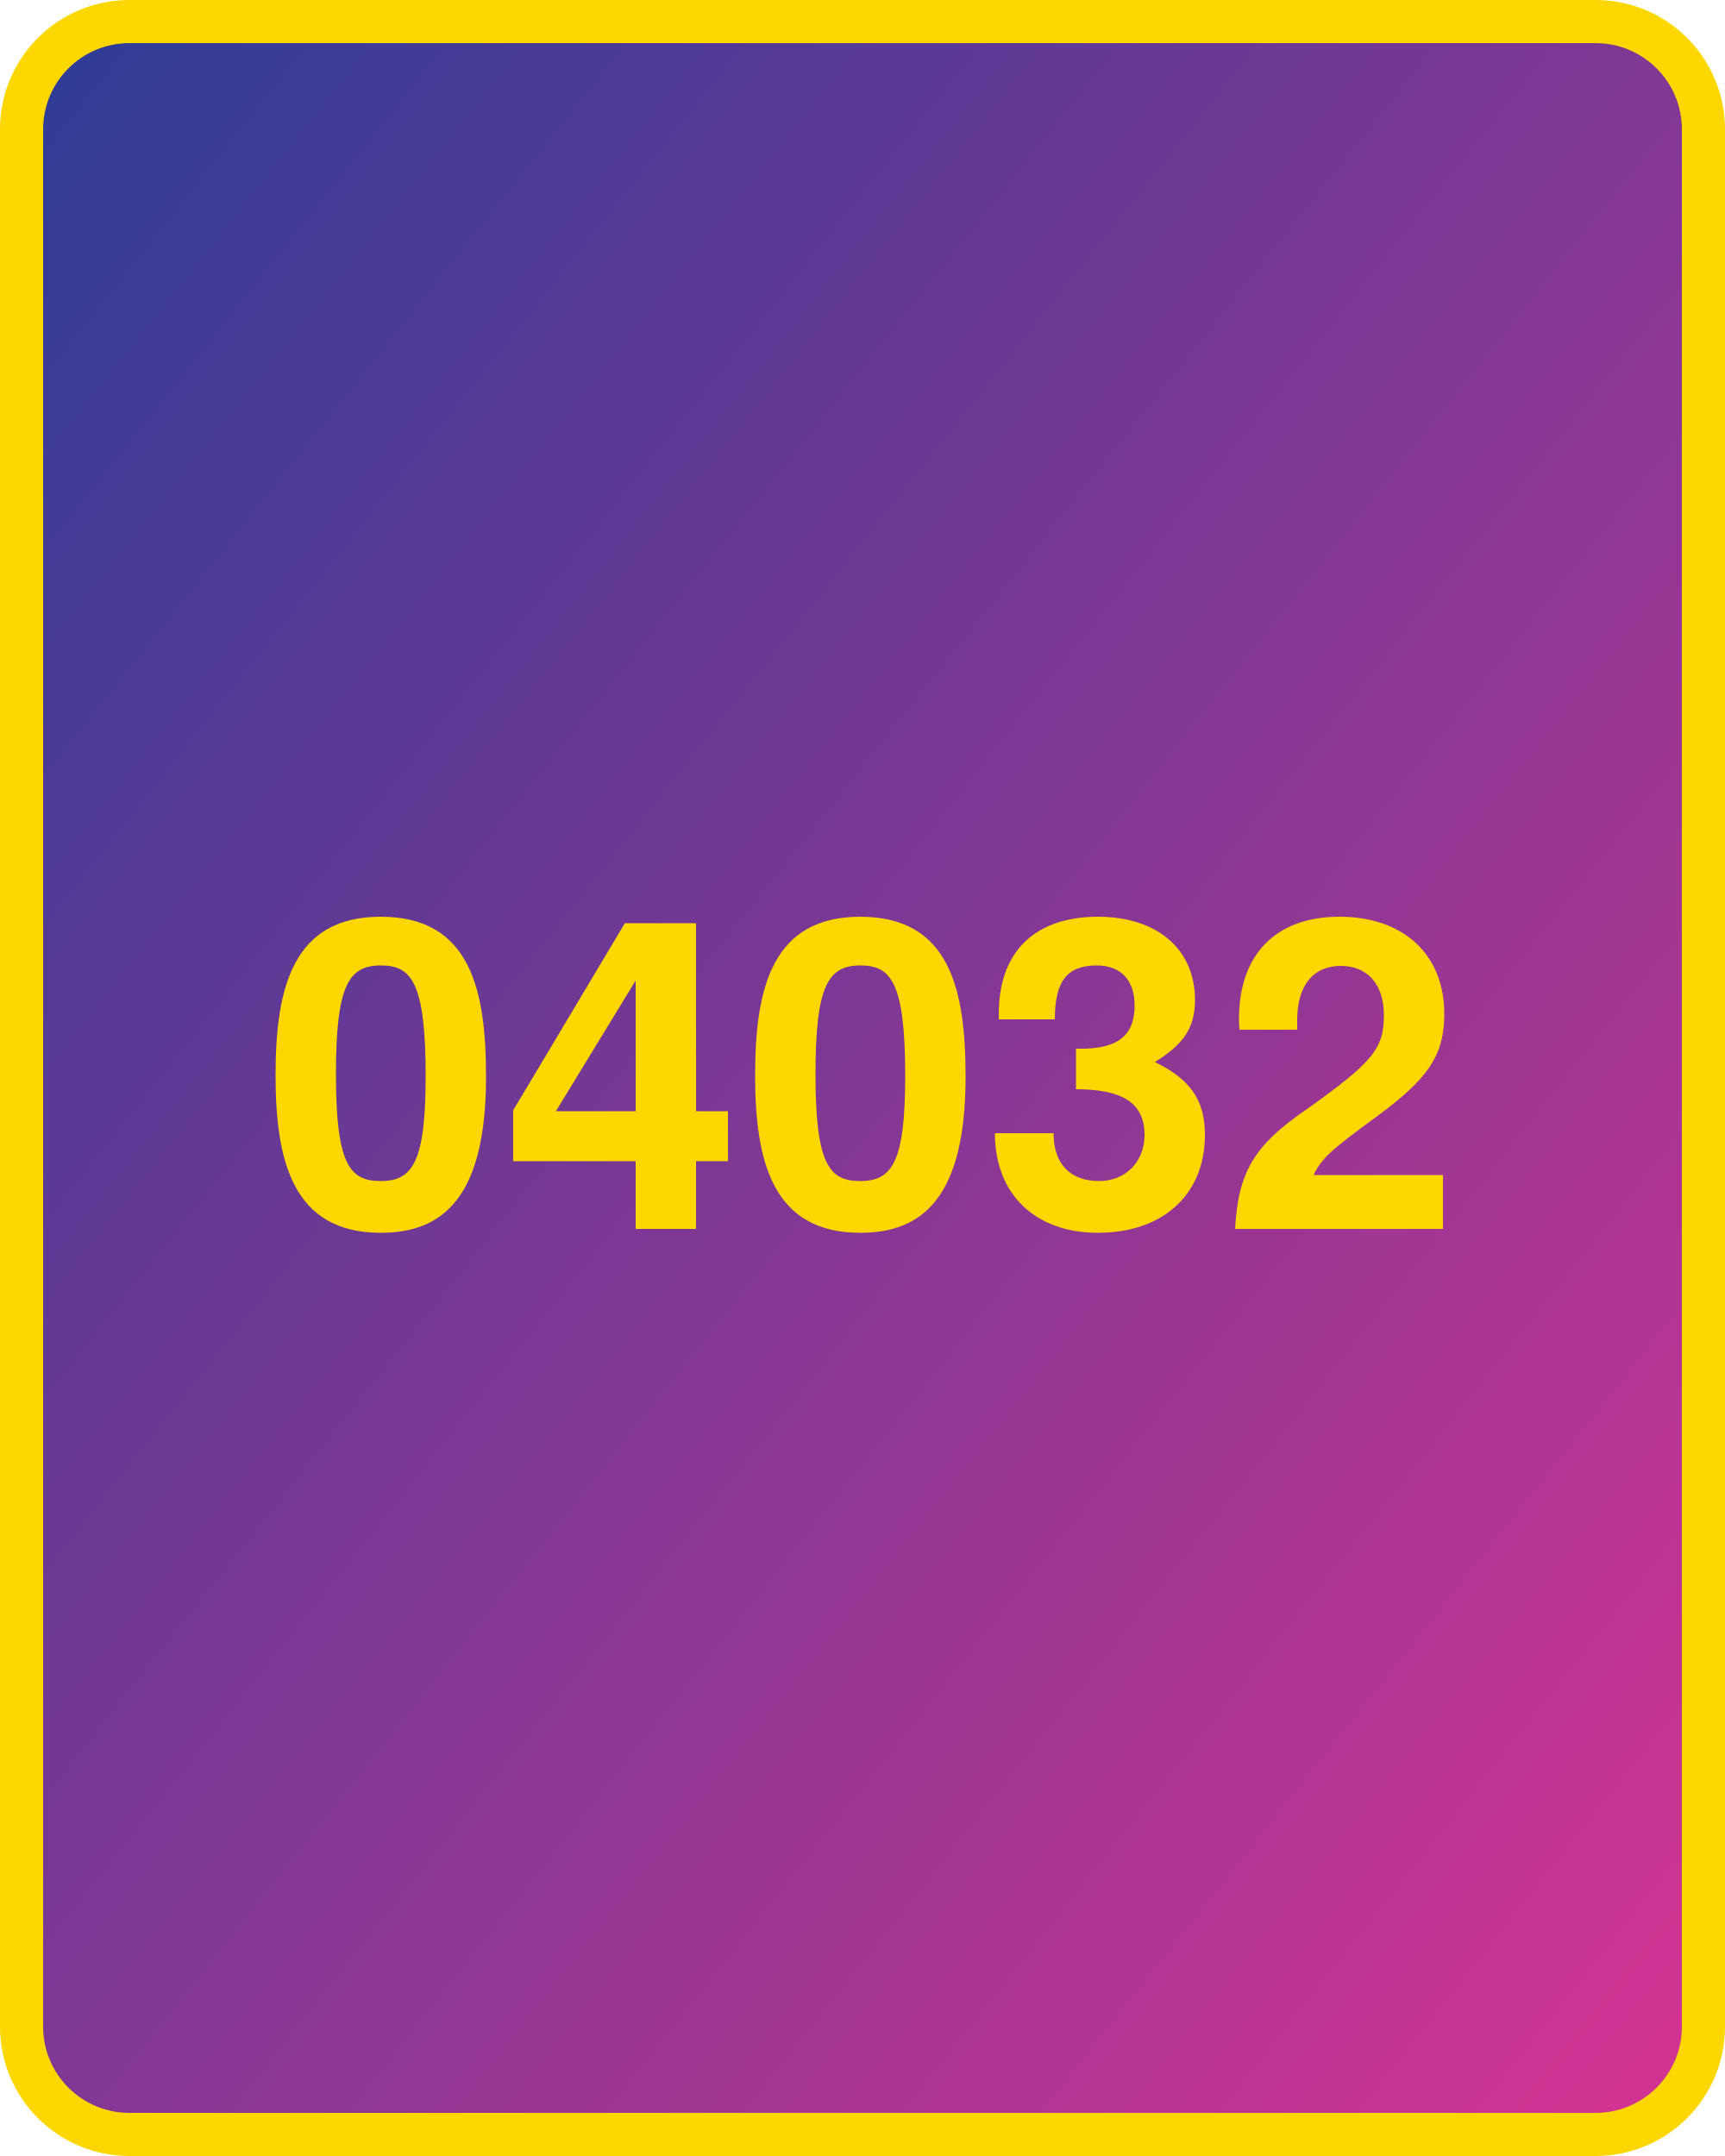
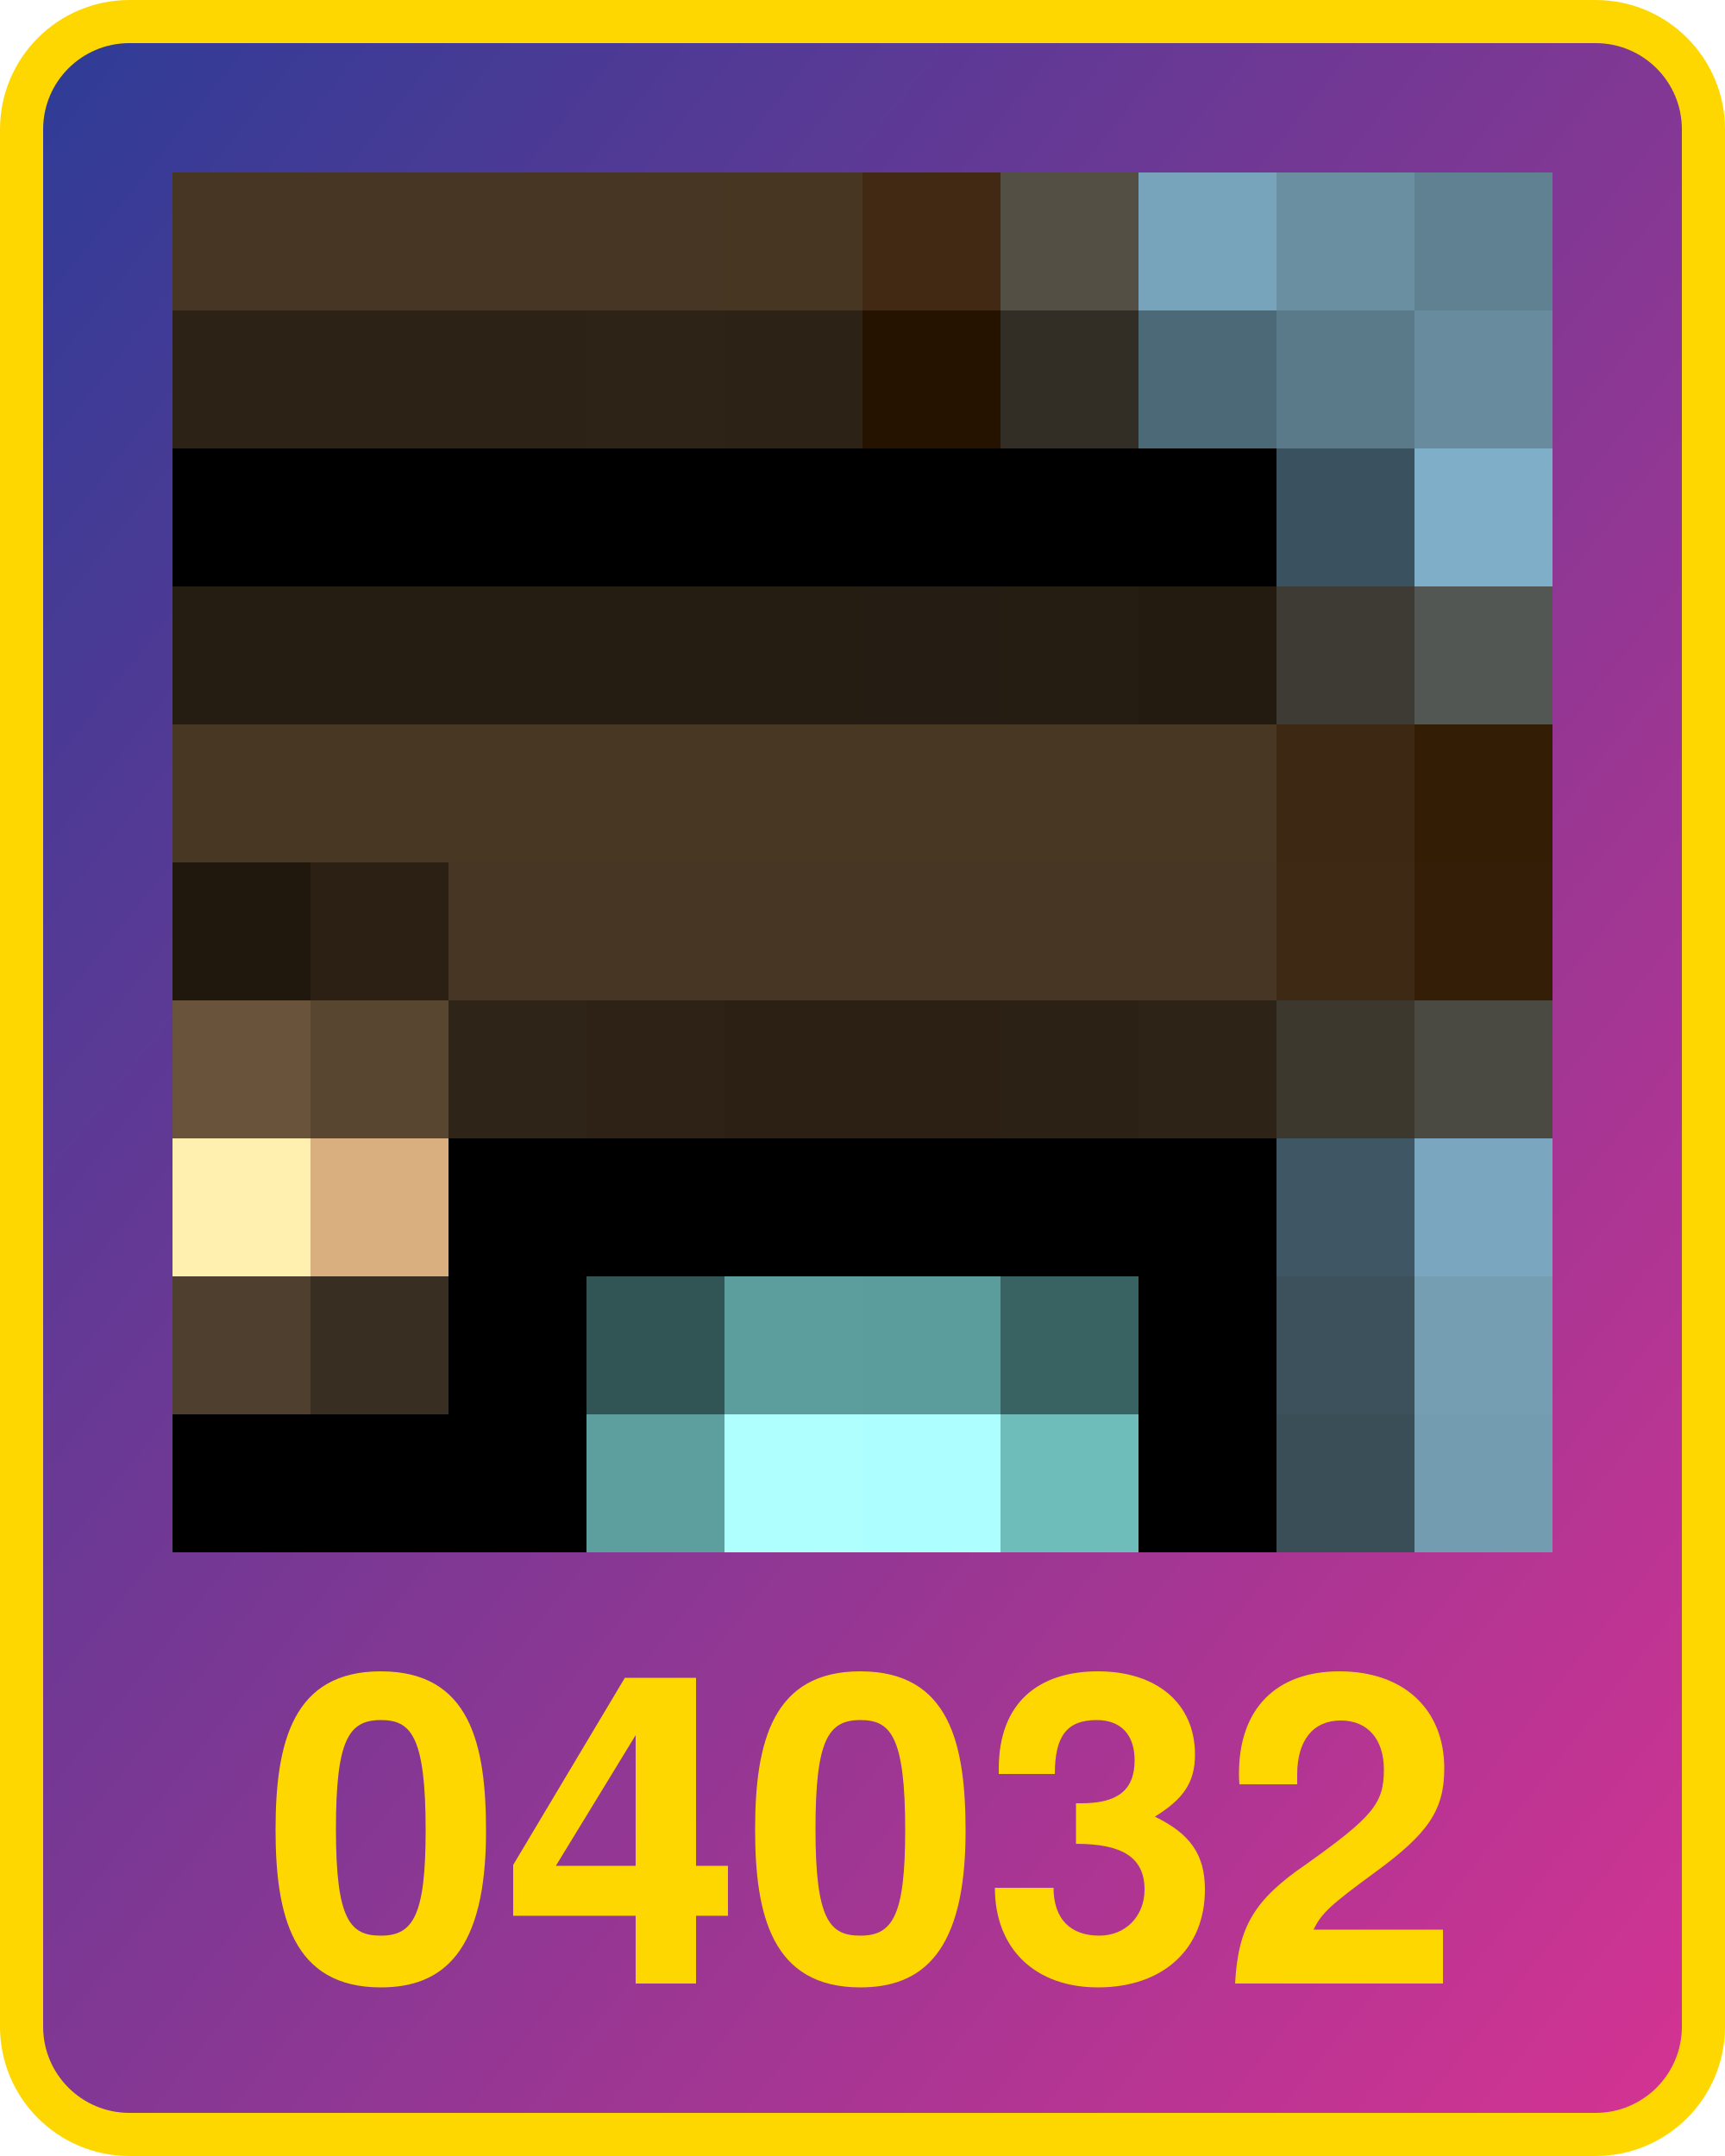
<svg xmlns="http://www.w3.org/2000/svg" width="800" height="1000">
  <defs>
    <linearGradient id="g" x1="0" x2="1" y1="0" y2="1">
      <stop offset="0%" stop-color="#2d3c96" />
      <stop offset="100%" stop-color="#d53392" />
    </linearGradient>
  </defs>
  <rect x="10" y="10" width="780" height="980" fill="url(#g)" rx="50" ry="50" stroke="gold" stroke-width="20" />
-   <text x="400" y="570" width="780" text-anchor="middle" style="font:bold 200px 'Helvetica Neue';fill:gold">04032</text>
+   <text x="400" y="920" width="780" text-anchor="middle" style="font:bold 200px 'Helvetica Neue';fill:gold">04032</text>
+   <g transform="translate(80 80) scale(64)">
+     <rect x="0" y="0" width="1" height="1" fill="#463623" />
+     <rect x="0" y="1" width="1" height="1" fill="#2d2216" />
+     <rect x="0" y="2" width="1" height="1" fill="#000000" />
+     <rect x="0" y="3" width="1" height="1" fill="#251c12" />
+     <rect x="0" y="4" width="1" height="1" fill="#473723" />
+     <rect x="0" y="5" width="1" height="1" fill="#21180d" />
+     <rect x="0" y="6" width="1" height="1" fill="#69533a" />
+     <rect x="0" y="7" width="1" height="1" fill="#fff0af" />
+     <rect x="0" y="8" width="1" height="1" fill="#4e3f2e" />
+     <rect x="0" y="9" width="1" height="1" fill="#000000" />
+     <rect x="1" y="0" width="1" height="1" fill="#463623" />
+     <rect x="1" y="1" width="1" height="1" fill="#2d2216" />
+     <rect x="1" y="2" width="1" height="1" fill="#000000" />
+     <rect x="1" y="3" width="1" height="1" fill="#251c12" />
+     <rect x="1" y="4" width="1" height="1" fill="#473723" />
+     <rect x="1" y="5" width="1" height="1" fill="#2b2013" />
+     <rect x="1" y="6" width="1" height="1" fill="#594630" />
+     <rect x="1" y="7" width="1" height="1" fill="#d9af7f" />
+     <rect x="1" y="8" width="1" height="1" fill="#392e22" />
+     <rect x="1" y="9" width="1" height="1" fill="#000000" />
+     <rect x="2" y="0" width="1" height="1" fill="#463623" />
+     <rect x="2" y="1" width="1" height="1" fill="#2d2216" />
+     <rect x="2" y="2" width="1" height="1" fill="#000000" />
+     <rect x="2" y="3" width="1" height="1" fill="#251c12" />
+     <rect x="2" y="4" width="1" height="1" fill="#473723" />
+     <rect x="2" y="5" width="1" height="1" fill="#463623" />
+     <rect x="2" y="6" width="1" height="1" fill="#2e2417" />
+     <rect x="2" y="7" width="1" height="1" fill="#000000" />
+     <rect x="2" y="8" width="1" height="1" fill="#000000" />
+     <rect x="2" y="9" width="1" height="1" fill="#000000" />
+     <rect x="3" y="0" width="1" height="1" fill="#463623" />
+     <rect x="3" y="1" width="1" height="1" fill="#2d2316" />
+     <rect x="3" y="2" width="1" height="1" fill="#000000" />
+     <rect x="3" y="3" width="1" height="1" fill="#251c12" />
+     <rect x="3" y="4" width="1" height="1" fill="#473723" />
+     <rect x="3" y="5" width="1" height="1" fill="#463623" />
+     <rect x="3" y="6" width="1" height="1" fill="#2d2215" />
+     <rect x="3" y="7" width="1" height="1" fill="#000000" />
+     <rect x="3" y="8" width="1" height="1" fill="#315454" />
+     <rect x="3" y="9" width="1" height="1" fill="#5d9f9f" />
+     <rect x="4" y="0" width="1" height="1" fill="#473622" />
+     <rect x="4" y="1" width="1" height="1" fill="#2c2216" />
+     <rect x="4" y="2" width="1" height="1" fill="#000000" />
+     <rect x="4" y="3" width="1" height="1" fill="#251c12" />
+     <rect x="4" y="4" width="1" height="1" fill="#473723" />
+     <rect x="4" y="5" width="1" height="1" fill="#463623" />
+     <rect x="4" y="6" width="1" height="1" fill="#2c2014" />
+     <rect x="4" y="7" width="1" height="1" fill="#000000" />
+     <rect x="4" y="8" width="1" height="1" fill="#5c9d9d" />
+     <rect x="4" y="9" width="1" height="1" fill="#b0ffff" />
+     <rect x="5" y="0" width="1" height="1" fill="#412913" />
+     <rect x="5" y="1" width="1" height="1" fill="#251300" />
+     <rect x="5" y="2" width="1" height="1" fill="#000000" />
+     <rect x="5" y="3" width="1" height="1" fill="#251d13" />
+     <rect x="5" y="4" width="1" height="1" fill="#473723" />
+     <rect x="5" y="5" width="1" height="1" fill="#463623" />
+     <rect x="5" y="6" width="1" height="1" fill="#2c2014" />
+     <rect x="5" y="7" width="1" height="1" fill="#000000" />
+     <rect x="5" y="8" width="1" height="1" fill="#5b9c9c" />
+     <rect x="5" y="9" width="1" height="1" fill="#adffff" />
+     <rect x="6" y="0" width="1" height="1" fill="#534f45" />
+     <rect x="6" y="1" width="1" height="1" fill="#322d25" />
+     <rect x="6" y="2" width="1" height="1" fill="#000000" />
+     <rect x="6" y="3" width="1" height="1" fill="#251c12" />
+     <rect x="6" y="4" width="1" height="1" fill="#473723" />
+     <rect x="6" y="5" width="1" height="1" fill="#463623" />
+     <rect x="6" y="6" width="1" height="1" fill="#2c2115" />
+     <rect x="6" y="7" width="1" height="1" fill="#000000" />
+     <rect x="6" y="8" width="1" height="1" fill="#396363" />
+     <rect x="6" y="9" width="1" height="1" fill="#6ebdbb" />
+     <rect x="7" y="0" width="1" height="1" fill="#77a4bb" />
+     <rect x="7" y="1" width="1" height="1" fill="#4c6978" />
+     <rect x="7" y="2" width="1" height="1" fill="#000000" />
+     <rect x="7" y="3" width="1" height="1" fill="#241b10" />
+     <rect x="7" y="4" width="1" height="1" fill="#473723" />
+     <rect x="7" y="5" width="1" height="1" fill="#463623" />
+     <rect x="7" y="6" width="1" height="1" fill="#2d2317" />
+     <rect x="7" y="7" width="1" height="1" fill="#000000" />
+     <rect x="7" y="8" width="1" height="1" fill="#000000" />
+     <rect x="7" y="9" width="1" height="1" fill="#000000" />
+     <rect x="8" y="0" width="1" height="1" fill="#6a8fa1" />
+     <rect x="8" y="1" width="1" height="1" fill="#5a7a89" />
+     <rect x="8" y="2" width="1" height="1" fill="#3a525f" />
+     <rect x="8" y="3" width="1" height="1" fill="#3d3b33" />
+     <rect x="8" y="4" width="1" height="1" fill="#3d2913" />
+     <rect x="8" y="5" width="1" height="1" fill="#3d2914" />
+     <rect x="8" y="6" width="1" height="1" fill="#3d382d" />
+     <rect x="8" y="7" width="1" height="1" fill="#3f5764" />
+     <rect x="8" y="8" width="1" height="1" fill="#3c515c" />
+     <rect x="8" y="9" width="1" height="1" fill="#3a4e58" />
+     <rect x="9" y="0" width="1" height="1" fill="#608192" />
+     <rect x="9" y="1" width="1" height="1" fill="#688c9e" />
+     <rect x="9" y="2" width="1" height="1" fill="#7eaec8" />
+     <rect x="9" y="3" width="1" height="1" fill="#525753" />
+     <rect x="9" y="4" width="1" height="1" fill="#341d05" />
+     <rect x="9" y="5" width="1" height="1" fill="#341e08" />
+     <rect x="9" y="6" width="1" height="1" fill="#4b4a42" />
+     <rect x="9" y="7" width="1" height="1" fill="#7aa7bf" />
+     <rect x="9" y="8" width="1" height="1" fill="#759eb3" />
+     <rect x="9" y="9" width="1" height="1" fill="#749cb0" />
+   </g>
</svg>
